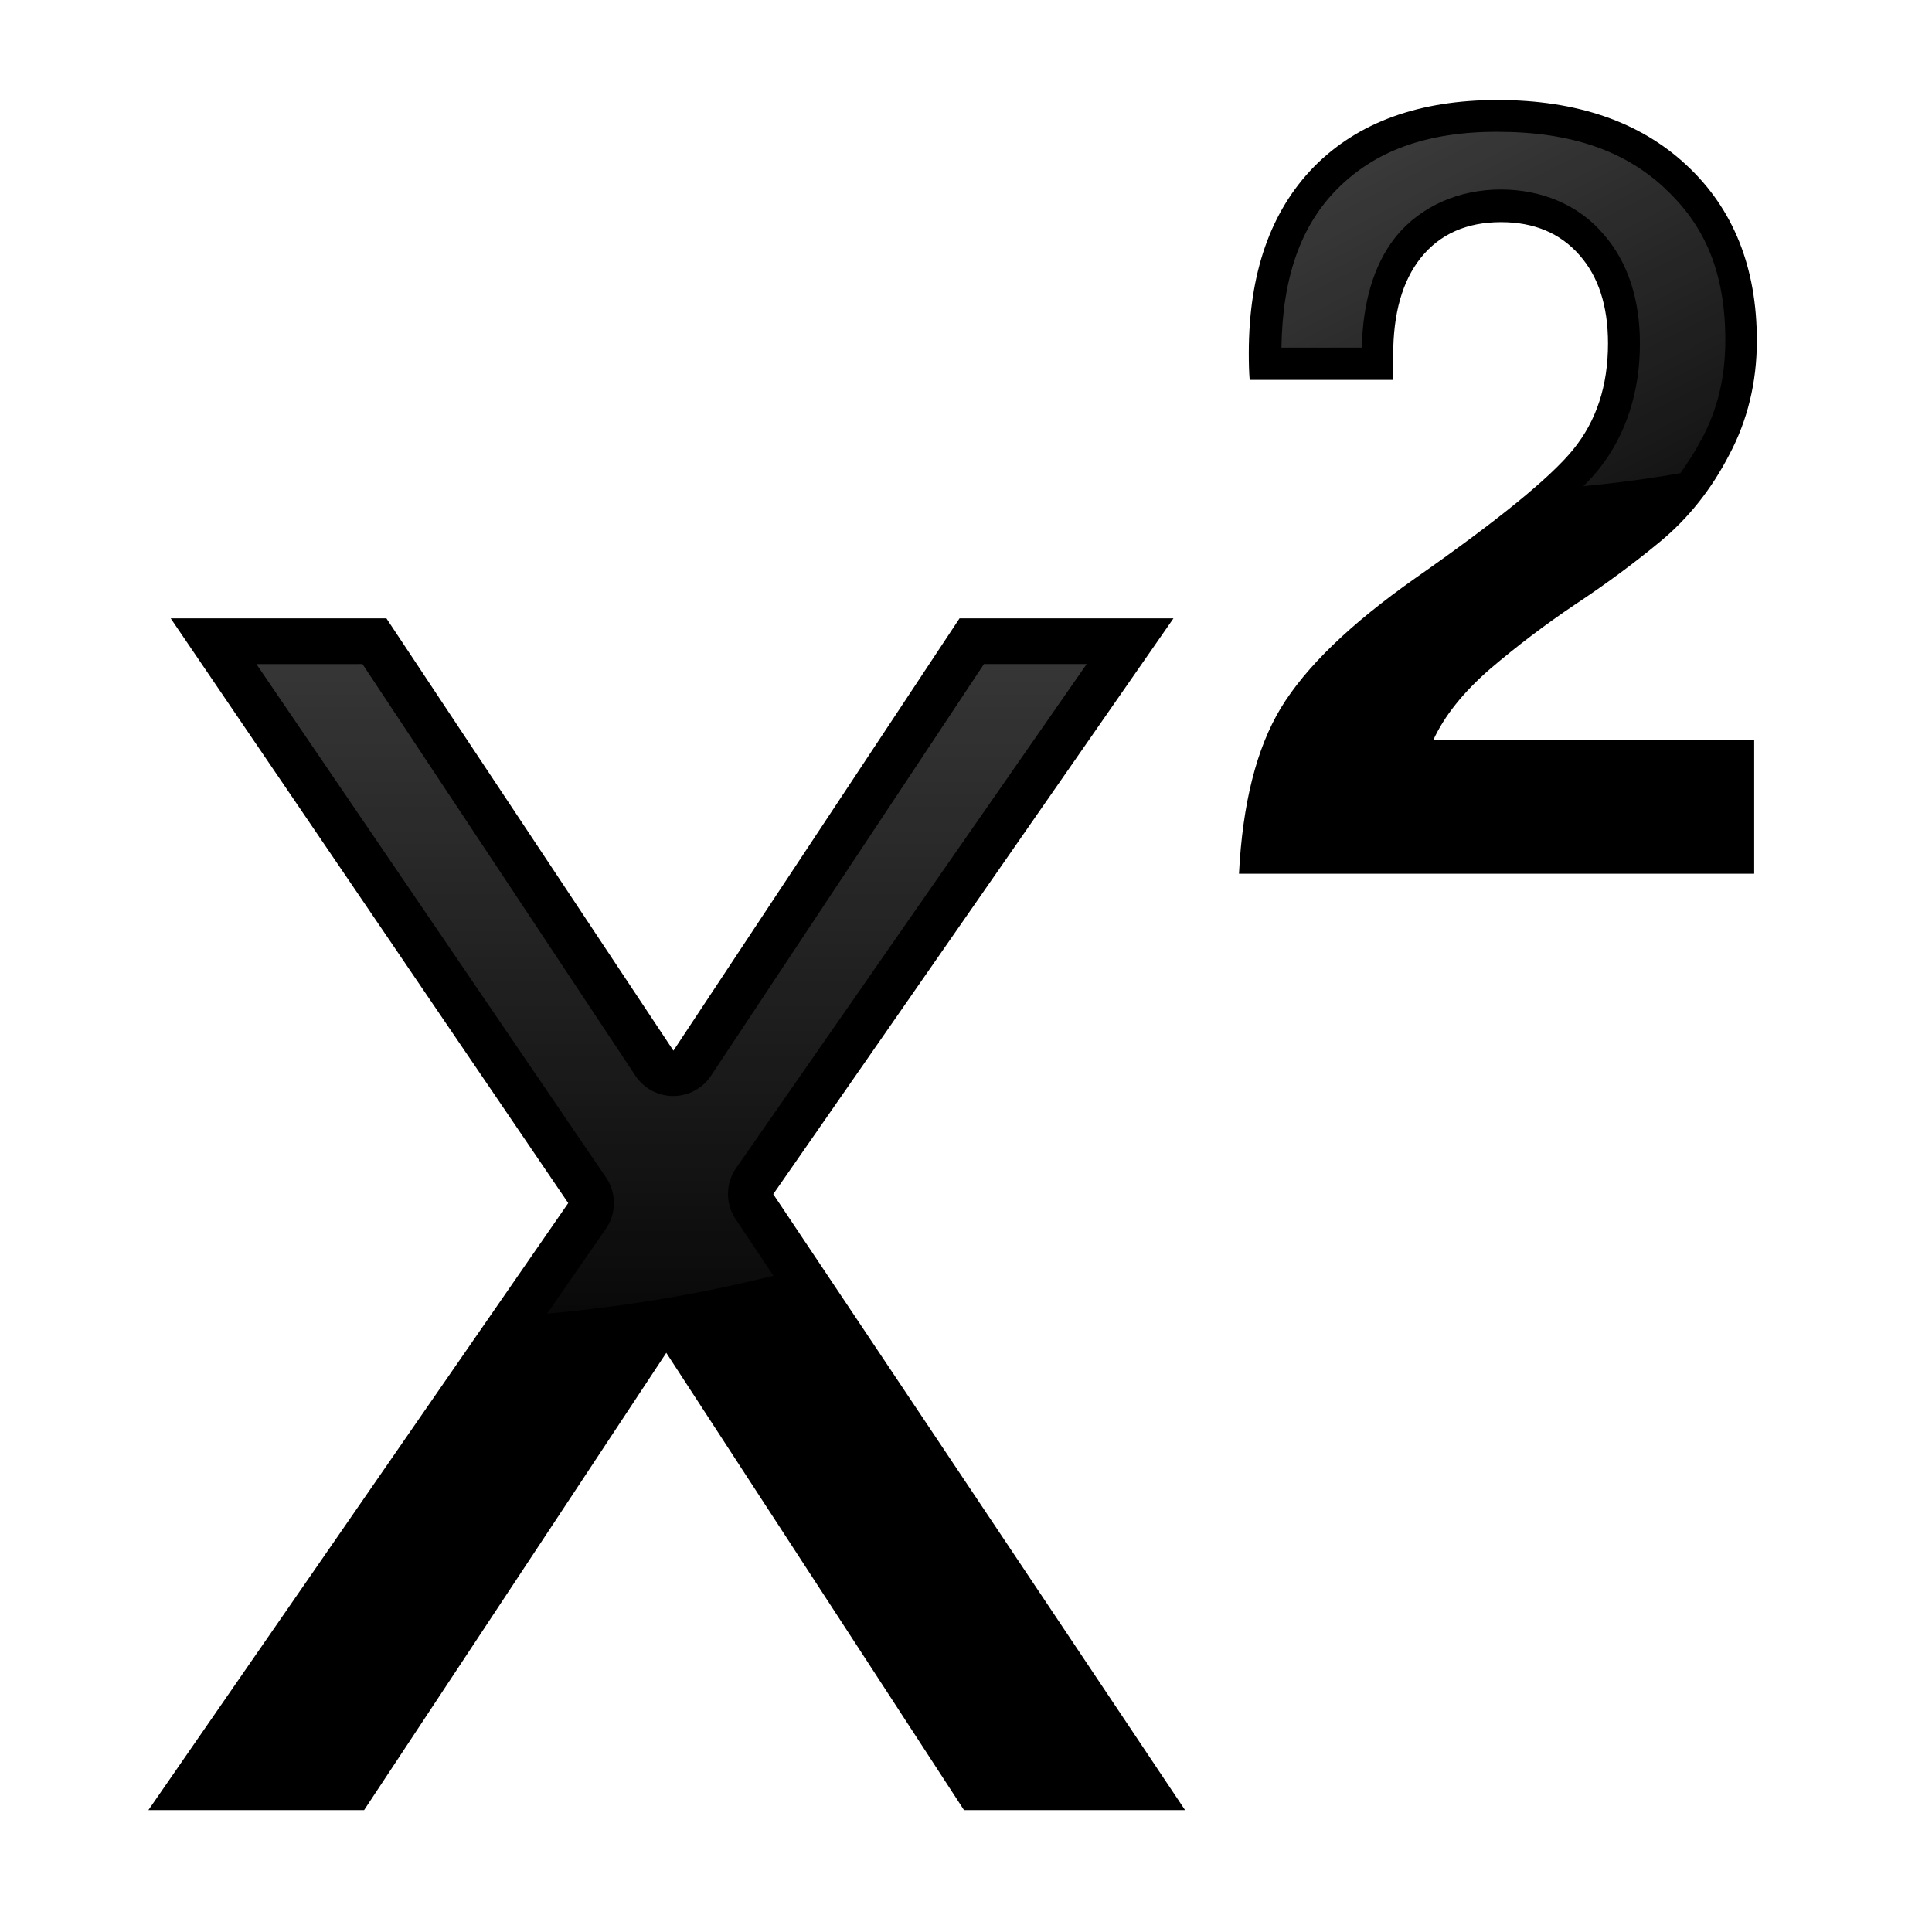
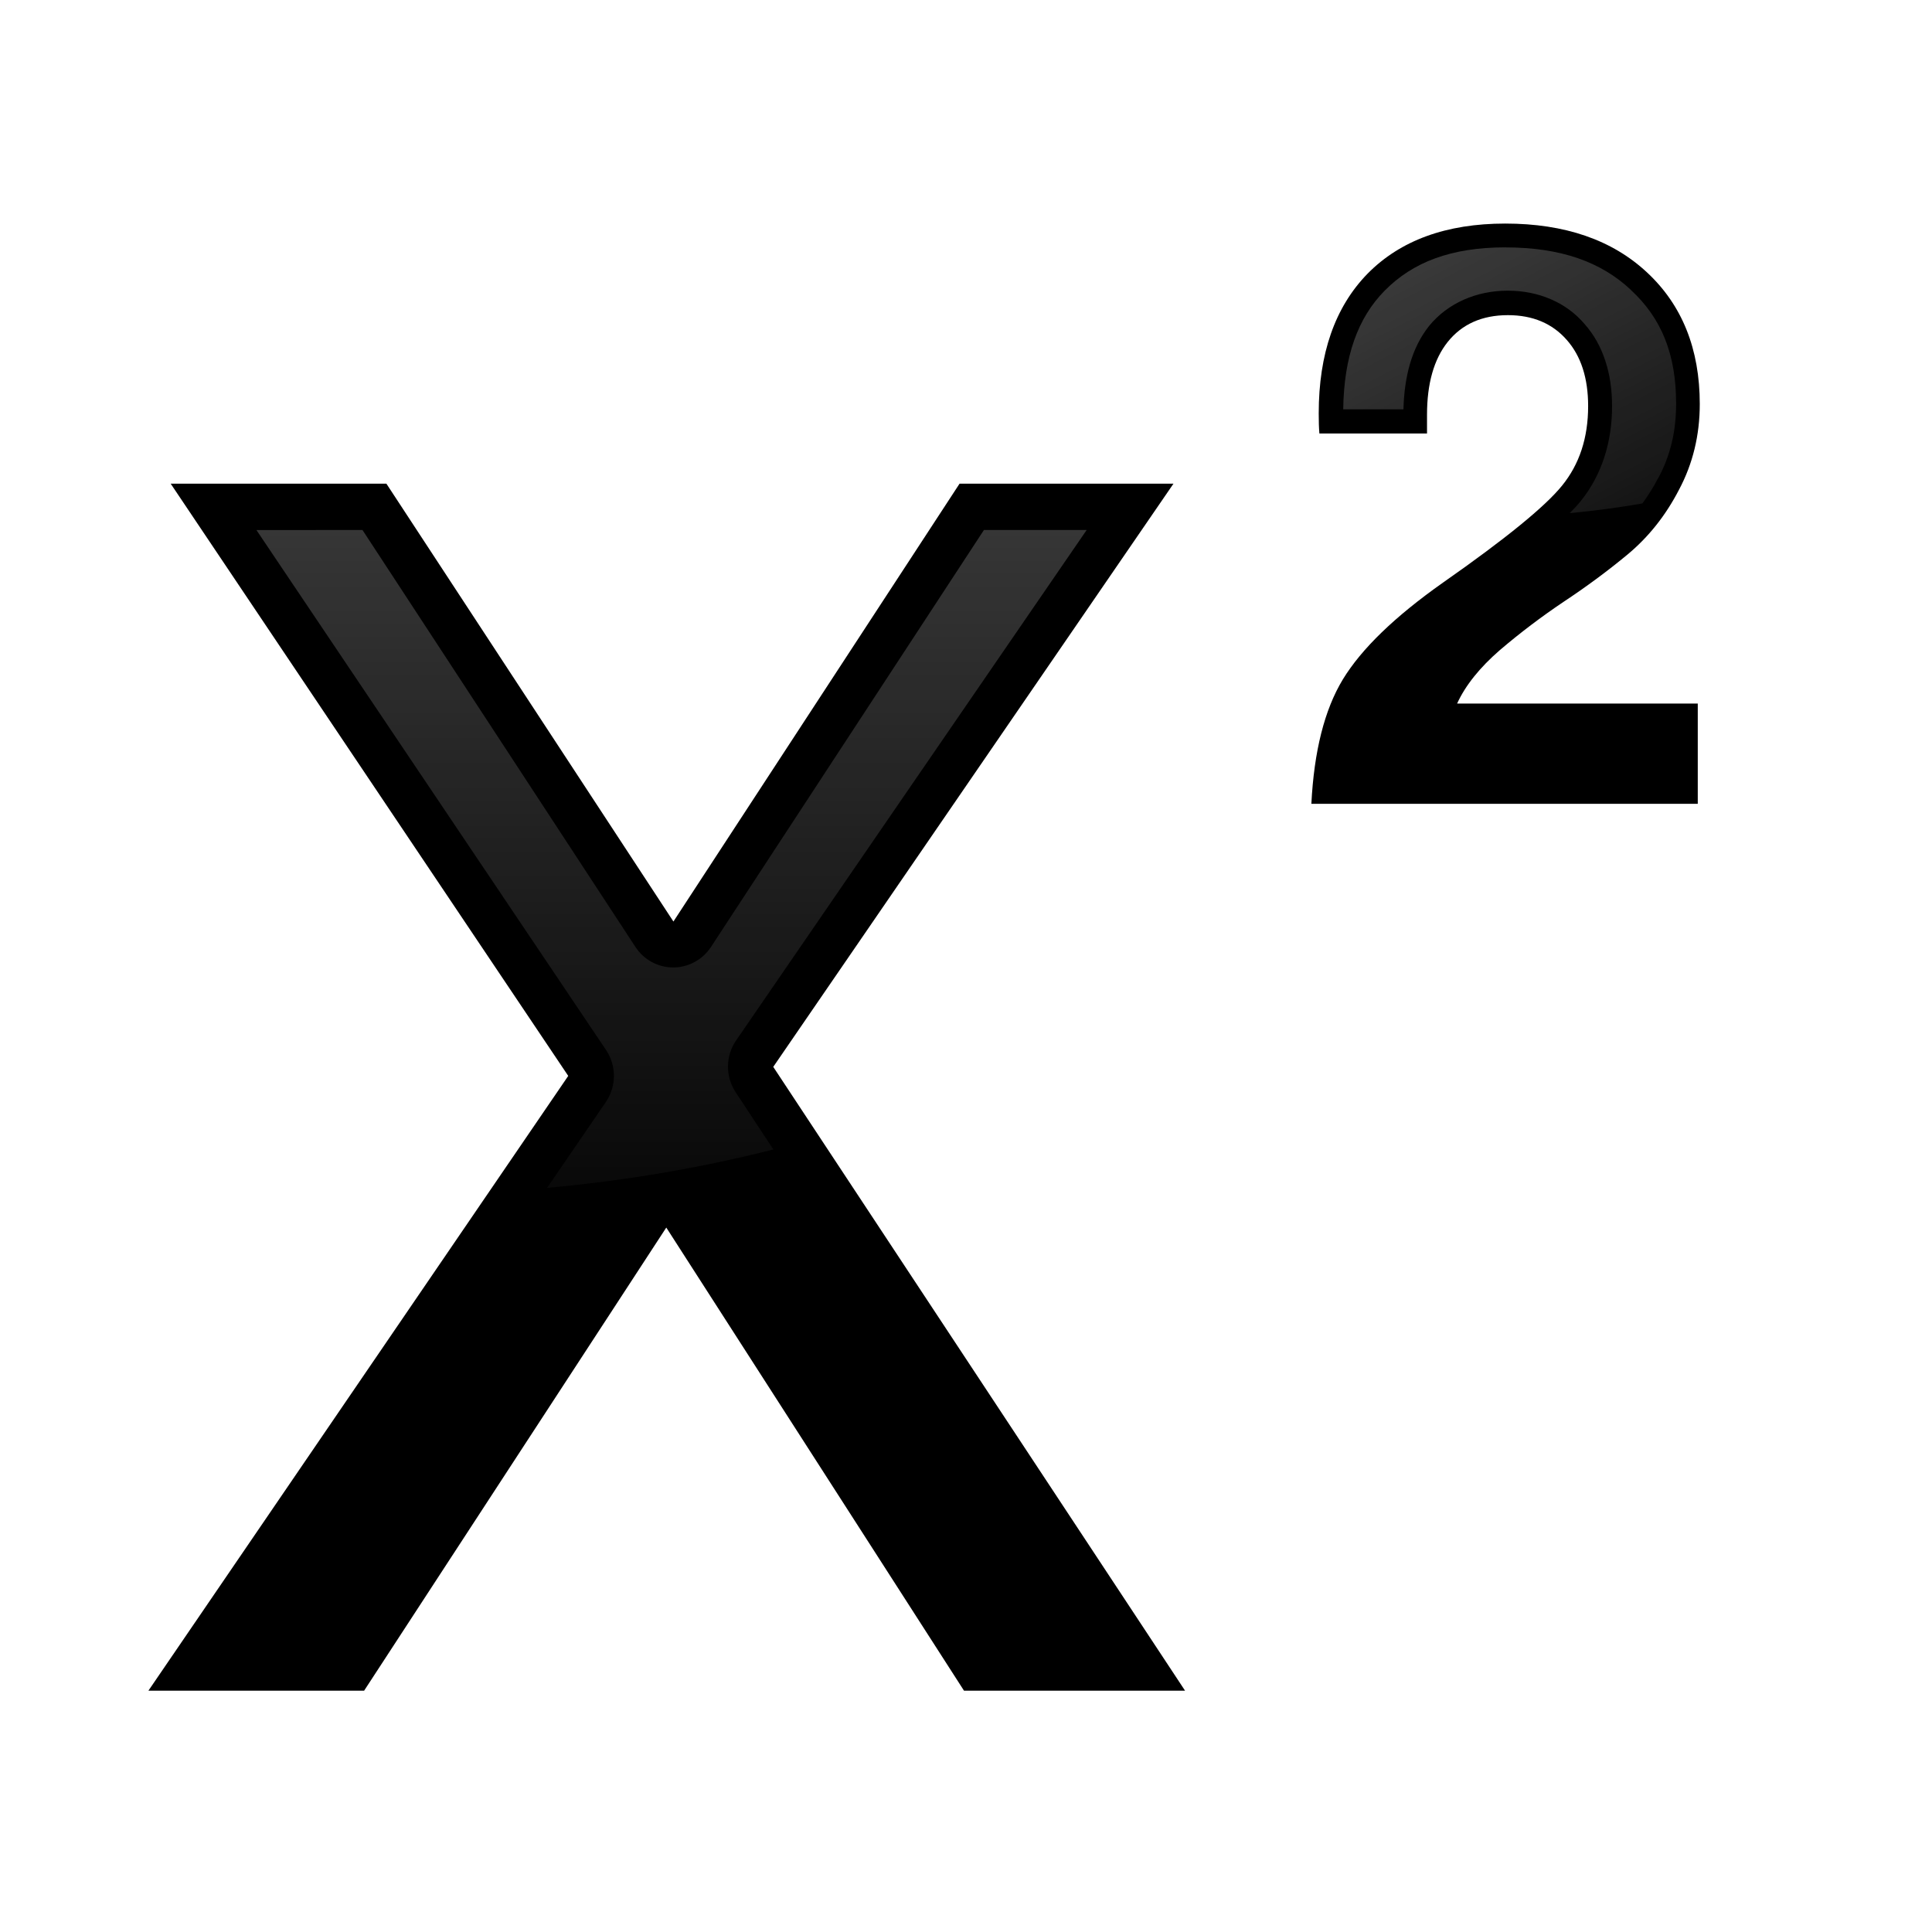
<svg xmlns="http://www.w3.org/2000/svg" xmlns:xlink="http://www.w3.org/1999/xlink" width="128" height="128" viewBox="0 0 33.867 33.867" version="1.1" id="svg3248">
  <defs id="defs3242">
    <linearGradient id="linearGradient858">
      <stop style="stop-color:#5c5c5c;stop-opacity:1;" offset="0" id="stop854" />
      <stop style="stop-color:#5c5c5c;stop-opacity:0;" offset="1" id="stop856" />
    </linearGradient>
    <linearGradient xlink:href="#linearGradient858" id="linearGradient5371" x1="56" y1="20" x2="56" y2="96" gradientUnits="userSpaceOnUse" gradientTransform="matrix(0.2645833,0,0,0.2645833,0.4640539,263.1328)" />
    <linearGradient xlink:href="#linearGradient858" id="linearGradient5391" x1="86.88" y1="-4.764" x2="113.763" y2="47.764" gradientUnits="userSpaceOnUse" gradientTransform="matrix(0.2645833,0,0,0.2645833,-1.058333,263.6625)" />
  </defs>
  <g id="layer1" transform="translate(0,-263.1333)">
-     <g id="g5396">
+     <g id="g5396" transform="matrix(1,0,0,1.012798,0,-5.866839)">
      <text id="text3806" y="294.863" x="2.197" style="font-style:normal;font-variant:normal;font-weight:bold;font-stretch:normal;font-size:39.926px;line-height:1.25;font-family:FreeSerif;-inkscape-font-specification:'FreeSerif, Bold';font-variant-ligatures:normal;font-variant-caps:normal;font-variant-numeric:normal;font-feature-settings:normal;text-align:start;letter-spacing:0px;word-spacing:0px;writing-mode:lr-tb;text-anchor:start;fill:#000000;fill-opacity:1;stroke:none;stroke-width:0.998" xml:space="preserve">
        <tspan style="font-style:normal;font-variant:normal;font-weight:normal;font-stretch:normal;font-size:39.854px;font-family:FreeSans;-inkscape-font-specification:FreeSans;font-variant-ligatures:normal;font-variant-caps:normal;font-variant-numeric:normal;font-feature-settings:normal;text-align:start;writing-mode:lr-tb;text-anchor:start;stroke-width:0.998" y="294.863" x="2.197" id="tspan3804">x</tspan>
      </text>
      <path id="path5356" d="m 4.495,274.775 6.129,9 a 0.795,0.795 0 0 1 -0.004,0.9 l -1.029,1.485 a 17.462,11.113 0 0 0 3.966,-0.664 l -0.662,-0.991 a 0.795,0.795 0 0 1 0.008,-0.895 l 6.146,-8.836 h -1.801 l -4.785,7.217 a 0.795,0.795 0 0 1 -1.324,0 l -4.785,-7.217 z" style="opacity:0.85;fill:url(#linearGradient5371);fill-opacity:1;stroke:none;stroke-width:1.587;stroke-linecap:square;stroke-linejoin:round;stroke-miterlimit:4;stroke-dasharray:none;stroke-dashoffset:0;stroke-opacity:1" />
    </g>
-     <g id="g5403">
+     <g id="g5403" transform="matrix(0.75,0,0,0.75,6.69853,68.38725)">
      <text id="text835" y="278.45" x="21.156" style="font-style:normal;font-weight:normal;font-size:18.741px;line-height:125%;font-family:sans-serif;letter-spacing:0px;word-spacing:0px;fill:#000000;fill-opacity:1;stroke:none;stroke-width:0.469px;stroke-linecap:butt;stroke-linejoin:miter;stroke-opacity:1" xml:space="preserve">
        <tspan style="font-style:normal;font-variant:normal;font-weight:bold;font-stretch:normal;font-family:FreeSans;-inkscape-font-specification:'FreeSans Bold';stroke-width:0.469px" y="278.45" x="21.156" id="tspan833">2</tspan>
      </text>
      <path id="path5376" d="m 26.254,265.443 c -1.267,0 -2.166,0.345 -2.824,1.014 -0.625,0.636 -0.949,1.531 -0.967,2.771 h 1.408 c 0.02,-0.76 0.191,-1.431 0.592,-1.939 a 0.563,0.563 0 0 1 0.006,-0.008 c 0.44,-0.538 1.111,-0.826 1.84,-0.826 0.708,0 1.36,0.267 1.793,0.777 0.442,0.496 0.645,1.169 0.645,1.922 0,0.839 -0.239,1.602 -0.723,2.207 a 0.563,0.563 0 0 1 -0.004,0.006 c -0.075,0.092 -0.165,0.189 -0.263,0.288 a 11.113,5.292 0 0 0 1.698,-0.227 c 0.132,-0.182 0.256,-0.374 0.365,-0.584 a 0.563,0.563 0 0 1 0.006,-0.008 c 0.279,-0.514 0.418,-1.083 0.418,-1.738 0,-1.167 -0.347,-2.003 -1.056,-2.658 a 0.563,0.563 0 0 1 -0.002,-0.004 c -0.695,-0.652 -1.635,-0.992 -2.932,-0.992 z" style="opacity:0.85;fill:url(#linearGradient5391);fill-opacity:1;stroke:none;stroke-width:1.587;stroke-linecap:square;stroke-linejoin:round;stroke-miterlimit:4;stroke-dasharray:none;stroke-dashoffset:0;stroke-opacity:1" />
    </g>
  </g>
</svg>
